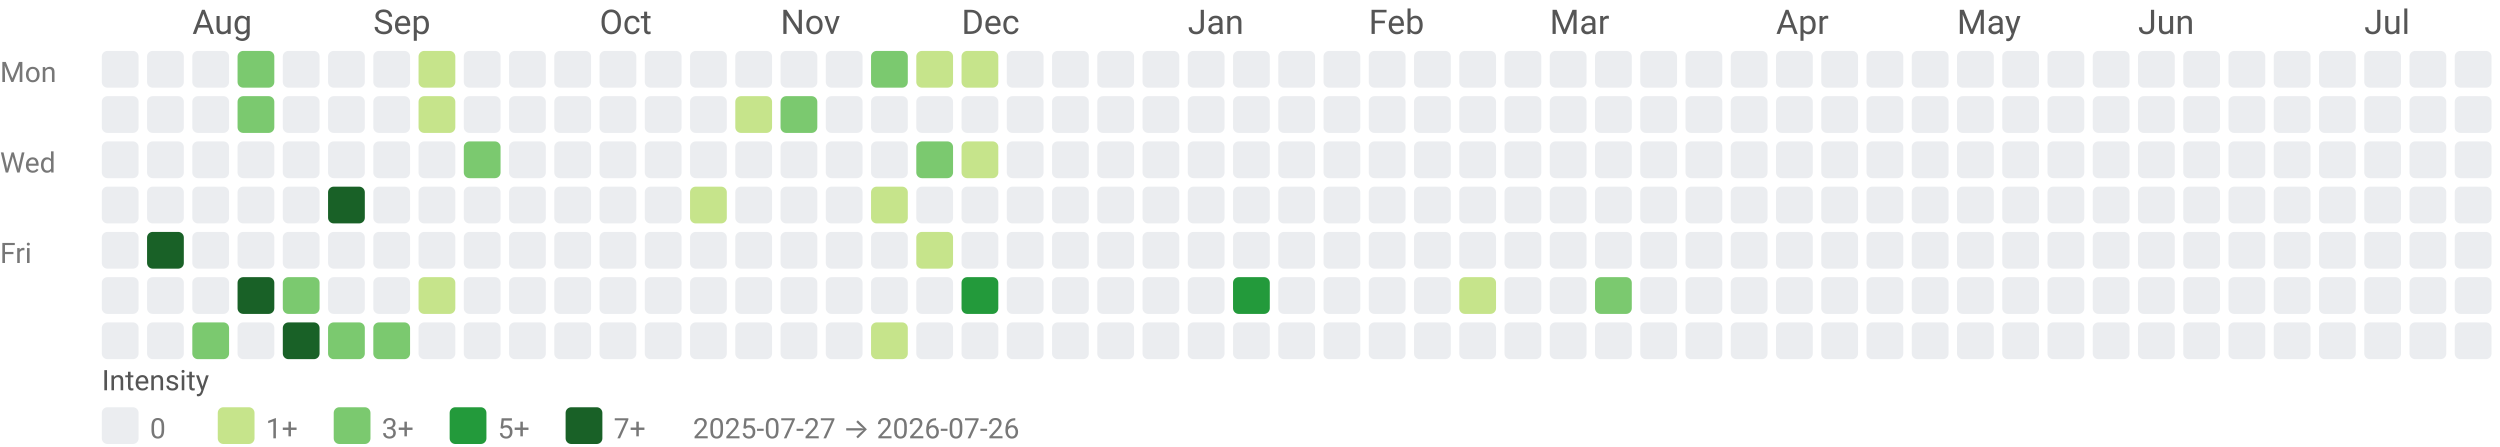
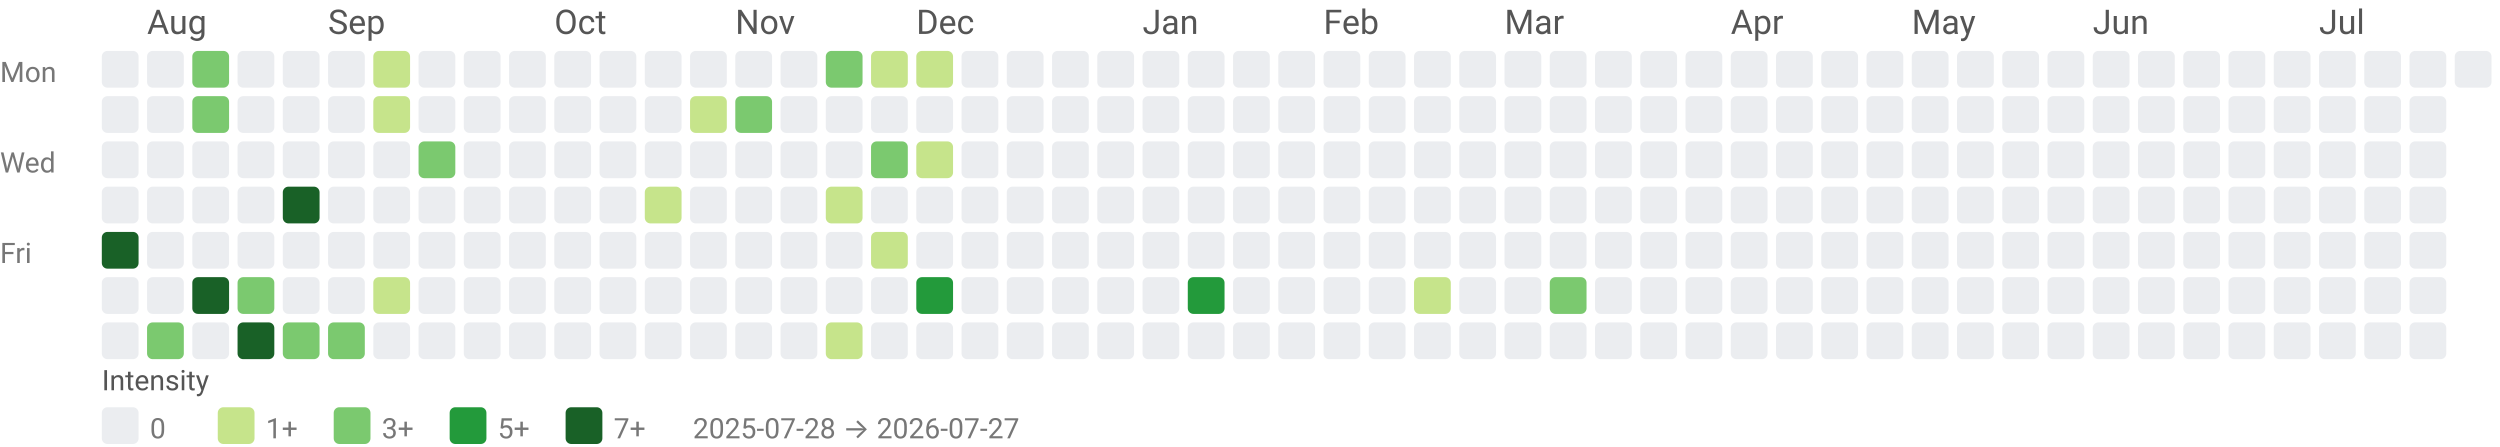
<svg xmlns="http://www.w3.org/2000/svg" width="884" height="158" viewBox="0 0 884 158" role="img" aria-labelledby="title desc">
  <style>text{font-family:system-ui,-apple-system, Segoe UI, Roboto, Ubuntu, Cantarell, Noto Sans, sans-serif;}</style>
-   <text x="68" y="12" fill="#555">Aug</text>
-   <text x="132" y="12" fill="#555">Sep</text>
-   <text x="212" y="12" fill="#555">Oct</text>
-   <text x="276" y="12" fill="#555">Nov</text>
-   <text x="340" y="12" fill="#555">Dec</text>
-   <text x="420" y="12" fill="#555">Jan</text>
-   <text x="484" y="12" fill="#555">Feb</text>
-   <text x="548" y="12" fill="#555">Mar</text>
-   <text x="628" y="12" fill="#555">Apr</text>
-   <text x="692" y="12" fill="#555">May</text>
-   <text x="756" y="12" fill="#555">Jun</text>
-   <text x="836" y="12" fill="#555">Jul</text>
+   <text x="52" y="12" fill="#555">Aug</text>
+   <text x="116" y="12" fill="#555">Sep</text>
+   <text x="196" y="12" fill="#555">Oct</text>
+   <text x="260" y="12" fill="#555">Nov</text>
+   <text x="324" y="12" fill="#555">Dec</text>
+   <text x="404" y="12" fill="#555">Jan</text>
+   <text x="468" y="12" fill="#555">Feb</text>
+   <text x="532" y="12" fill="#555">Mar</text>
+   <text x="612" y="12" fill="#555">Apr</text>
+   <text x="676" y="12" fill="#555">May</text>
+   <text x="740" y="12" fill="#555">Jun</text>
+   <text x="820" y="12" fill="#555">Jul</text>
  <text x="0" y="29" font-size="10" fill="#777">Mon</text>
  <text x="0" y="61" font-size="10" fill="#777">Wed</text>
  <text x="0" y="93" font-size="10" fill="#777">Fri</text>
  <rect x="36" y="18" width="13" height="13" rx="2" ry="2" fill="#ebedf0" />
  <rect x="36" y="34" width="13" height="13" rx="2" ry="2" fill="#ebedf0" />
  <rect x="36" y="50" width="13" height="13" rx="2" ry="2" fill="#ebedf0" />
  <rect x="36" y="66" width="13" height="13" rx="2" ry="2" fill="#ebedf0" />
-   <rect x="36" y="82" width="13" height="13" rx="2" ry="2" fill="#ebedf0" />
+   <rect x="36" y="82" width="13" height="13" rx="2" ry="2" fill="#196127" />
  <rect x="36" y="98" width="13" height="13" rx="2" ry="2" fill="#ebedf0" />
  <rect x="36" y="114" width="13" height="13" rx="2" ry="2" fill="#ebedf0" />
  <rect x="52" y="18" width="13" height="13" rx="2" ry="2" fill="#ebedf0" />
  <rect x="52" y="34" width="13" height="13" rx="2" ry="2" fill="#ebedf0" />
  <rect x="52" y="50" width="13" height="13" rx="2" ry="2" fill="#ebedf0" />
  <rect x="52" y="66" width="13" height="13" rx="2" ry="2" fill="#ebedf0" />
-   <rect x="52" y="82" width="13" height="13" rx="2" ry="2" fill="#196127" />
+   <rect x="52" y="82" width="13" height="13" rx="2" ry="2" fill="#ebedf0" />
  <rect x="52" y="98" width="13" height="13" rx="2" ry="2" fill="#ebedf0" />
-   <rect x="52" y="114" width="13" height="13" rx="2" ry="2" fill="#ebedf0" />
-   <rect x="68" y="18" width="13" height="13" rx="2" ry="2" fill="#ebedf0" />
-   <rect x="68" y="34" width="13" height="13" rx="2" ry="2" fill="#ebedf0" />
+   <rect x="52" y="114" width="13" height="13" rx="2" ry="2" fill="#7bc96f" />
+   <rect x="68" y="18" width="13" height="13" rx="2" ry="2" fill="#7bc96f" />
+   <rect x="68" y="34" width="13" height="13" rx="2" ry="2" fill="#7bc96f" />
  <rect x="68" y="50" width="13" height="13" rx="2" ry="2" fill="#ebedf0" />
  <rect x="68" y="66" width="13" height="13" rx="2" ry="2" fill="#ebedf0" />
  <rect x="68" y="82" width="13" height="13" rx="2" ry="2" fill="#ebedf0" />
-   <rect x="68" y="98" width="13" height="13" rx="2" ry="2" fill="#ebedf0" />
-   <rect x="68" y="114" width="13" height="13" rx="2" ry="2" fill="#7bc96f" />
-   <rect x="84" y="18" width="13" height="13" rx="2" ry="2" fill="#7bc96f" />
-   <rect x="84" y="34" width="13" height="13" rx="2" ry="2" fill="#7bc96f" />
+   <rect x="68" y="98" width="13" height="13" rx="2" ry="2" fill="#196127" />
+   <rect x="68" y="114" width="13" height="13" rx="2" ry="2" fill="#ebedf0" />
+   <rect x="84" y="18" width="13" height="13" rx="2" ry="2" fill="#ebedf0" />
+   <rect x="84" y="34" width="13" height="13" rx="2" ry="2" fill="#ebedf0" />
  <rect x="84" y="50" width="13" height="13" rx="2" ry="2" fill="#ebedf0" />
  <rect x="84" y="66" width="13" height="13" rx="2" ry="2" fill="#ebedf0" />
  <rect x="84" y="82" width="13" height="13" rx="2" ry="2" fill="#ebedf0" />
-   <rect x="84" y="98" width="13" height="13" rx="2" ry="2" fill="#196127" />
-   <rect x="84" y="114" width="13" height="13" rx="2" ry="2" fill="#ebedf0" />
+   <rect x="84" y="98" width="13" height="13" rx="2" ry="2" fill="#7bc96f" />
+   <rect x="84" y="114" width="13" height="13" rx="2" ry="2" fill="#196127" />
  <rect x="100" y="18" width="13" height="13" rx="2" ry="2" fill="#ebedf0" />
  <rect x="100" y="34" width="13" height="13" rx="2" ry="2" fill="#ebedf0" />
  <rect x="100" y="50" width="13" height="13" rx="2" ry="2" fill="#ebedf0" />
-   <rect x="100" y="66" width="13" height="13" rx="2" ry="2" fill="#ebedf0" />
+   <rect x="100" y="66" width="13" height="13" rx="2" ry="2" fill="#196127" />
  <rect x="100" y="82" width="13" height="13" rx="2" ry="2" fill="#ebedf0" />
-   <rect x="100" y="98" width="13" height="13" rx="2" ry="2" fill="#7bc96f" />
-   <rect x="100" y="114" width="13" height="13" rx="2" ry="2" fill="#196127" />
+   <rect x="100" y="98" width="13" height="13" rx="2" ry="2" fill="#ebedf0" />
+   <rect x="100" y="114" width="13" height="13" rx="2" ry="2" fill="#7bc96f" />
  <rect x="116" y="18" width="13" height="13" rx="2" ry="2" fill="#ebedf0" />
  <rect x="116" y="34" width="13" height="13" rx="2" ry="2" fill="#ebedf0" />
  <rect x="116" y="50" width="13" height="13" rx="2" ry="2" fill="#ebedf0" />
-   <rect x="116" y="66" width="13" height="13" rx="2" ry="2" fill="#196127" />
+   <rect x="116" y="66" width="13" height="13" rx="2" ry="2" fill="#ebedf0" />
  <rect x="116" y="82" width="13" height="13" rx="2" ry="2" fill="#ebedf0" />
  <rect x="116" y="98" width="13" height="13" rx="2" ry="2" fill="#ebedf0" />
  <rect x="116" y="114" width="13" height="13" rx="2" ry="2" fill="#7bc96f" />
-   <rect x="132" y="18" width="13" height="13" rx="2" ry="2" fill="#ebedf0" />
-   <rect x="132" y="34" width="13" height="13" rx="2" ry="2" fill="#ebedf0" />
+   <rect x="132" y="18" width="13" height="13" rx="2" ry="2" fill="#c6e48b" />
+   <rect x="132" y="34" width="13" height="13" rx="2" ry="2" fill="#c6e48b" />
  <rect x="132" y="50" width="13" height="13" rx="2" ry="2" fill="#ebedf0" />
  <rect x="132" y="66" width="13" height="13" rx="2" ry="2" fill="#ebedf0" />
  <rect x="132" y="82" width="13" height="13" rx="2" ry="2" fill="#ebedf0" />
-   <rect x="132" y="98" width="13" height="13" rx="2" ry="2" fill="#ebedf0" />
-   <rect x="132" y="114" width="13" height="13" rx="2" ry="2" fill="#7bc96f" />
-   <rect x="148" y="18" width="13" height="13" rx="2" ry="2" fill="#c6e48b" />
-   <rect x="148" y="34" width="13" height="13" rx="2" ry="2" fill="#c6e48b" />
-   <rect x="148" y="50" width="13" height="13" rx="2" ry="2" fill="#ebedf0" />
+   <rect x="132" y="98" width="13" height="13" rx="2" ry="2" fill="#c6e48b" />
+   <rect x="132" y="114" width="13" height="13" rx="2" ry="2" fill="#ebedf0" />
+   <rect x="148" y="18" width="13" height="13" rx="2" ry="2" fill="#ebedf0" />
+   <rect x="148" y="34" width="13" height="13" rx="2" ry="2" fill="#ebedf0" />
+   <rect x="148" y="50" width="13" height="13" rx="2" ry="2" fill="#7bc96f" />
  <rect x="148" y="66" width="13" height="13" rx="2" ry="2" fill="#ebedf0" />
  <rect x="148" y="82" width="13" height="13" rx="2" ry="2" fill="#ebedf0" />
-   <rect x="148" y="98" width="13" height="13" rx="2" ry="2" fill="#c6e48b" />
+   <rect x="148" y="98" width="13" height="13" rx="2" ry="2" fill="#ebedf0" />
  <rect x="148" y="114" width="13" height="13" rx="2" ry="2" fill="#ebedf0" />
  <rect x="164" y="18" width="13" height="13" rx="2" ry="2" fill="#ebedf0" />
  <rect x="164" y="34" width="13" height="13" rx="2" ry="2" fill="#ebedf0" />
-   <rect x="164" y="50" width="13" height="13" rx="2" ry="2" fill="#7bc96f" />
+   <rect x="164" y="50" width="13" height="13" rx="2" ry="2" fill="#ebedf0" />
  <rect x="164" y="66" width="13" height="13" rx="2" ry="2" fill="#ebedf0" />
  <rect x="164" y="82" width="13" height="13" rx="2" ry="2" fill="#ebedf0" />
  <rect x="164" y="98" width="13" height="13" rx="2" ry="2" fill="#ebedf0" />
  <rect x="164" y="114" width="13" height="13" rx="2" ry="2" fill="#ebedf0" />
  <rect x="180" y="18" width="13" height="13" rx="2" ry="2" fill="#ebedf0" />
  <rect x="180" y="34" width="13" height="13" rx="2" ry="2" fill="#ebedf0" />
  <rect x="180" y="50" width="13" height="13" rx="2" ry="2" fill="#ebedf0" />
  <rect x="180" y="66" width="13" height="13" rx="2" ry="2" fill="#ebedf0" />
  <rect x="180" y="82" width="13" height="13" rx="2" ry="2" fill="#ebedf0" />
  <rect x="180" y="98" width="13" height="13" rx="2" ry="2" fill="#ebedf0" />
  <rect x="180" y="114" width="13" height="13" rx="2" ry="2" fill="#ebedf0" />
  <rect x="196" y="18" width="13" height="13" rx="2" ry="2" fill="#ebedf0" />
  <rect x="196" y="34" width="13" height="13" rx="2" ry="2" fill="#ebedf0" />
  <rect x="196" y="50" width="13" height="13" rx="2" ry="2" fill="#ebedf0" />
  <rect x="196" y="66" width="13" height="13" rx="2" ry="2" fill="#ebedf0" />
  <rect x="196" y="82" width="13" height="13" rx="2" ry="2" fill="#ebedf0" />
  <rect x="196" y="98" width="13" height="13" rx="2" ry="2" fill="#ebedf0" />
  <rect x="196" y="114" width="13" height="13" rx="2" ry="2" fill="#ebedf0" />
  <rect x="212" y="18" width="13" height="13" rx="2" ry="2" fill="#ebedf0" />
  <rect x="212" y="34" width="13" height="13" rx="2" ry="2" fill="#ebedf0" />
  <rect x="212" y="50" width="13" height="13" rx="2" ry="2" fill="#ebedf0" />
  <rect x="212" y="66" width="13" height="13" rx="2" ry="2" fill="#ebedf0" />
  <rect x="212" y="82" width="13" height="13" rx="2" ry="2" fill="#ebedf0" />
  <rect x="212" y="98" width="13" height="13" rx="2" ry="2" fill="#ebedf0" />
  <rect x="212" y="114" width="13" height="13" rx="2" ry="2" fill="#ebedf0" />
  <rect x="228" y="18" width="13" height="13" rx="2" ry="2" fill="#ebedf0" />
  <rect x="228" y="34" width="13" height="13" rx="2" ry="2" fill="#ebedf0" />
  <rect x="228" y="50" width="13" height="13" rx="2" ry="2" fill="#ebedf0" />
-   <rect x="228" y="66" width="13" height="13" rx="2" ry="2" fill="#ebedf0" />
+   <rect x="228" y="66" width="13" height="13" rx="2" ry="2" fill="#c6e48b" />
  <rect x="228" y="82" width="13" height="13" rx="2" ry="2" fill="#ebedf0" />
  <rect x="228" y="98" width="13" height="13" rx="2" ry="2" fill="#ebedf0" />
  <rect x="228" y="114" width="13" height="13" rx="2" ry="2" fill="#ebedf0" />
  <rect x="244" y="18" width="13" height="13" rx="2" ry="2" fill="#ebedf0" />
-   <rect x="244" y="34" width="13" height="13" rx="2" ry="2" fill="#ebedf0" />
+   <rect x="244" y="34" width="13" height="13" rx="2" ry="2" fill="#c6e48b" />
  <rect x="244" y="50" width="13" height="13" rx="2" ry="2" fill="#ebedf0" />
-   <rect x="244" y="66" width="13" height="13" rx="2" ry="2" fill="#c6e48b" />
+   <rect x="244" y="66" width="13" height="13" rx="2" ry="2" fill="#ebedf0" />
  <rect x="244" y="82" width="13" height="13" rx="2" ry="2" fill="#ebedf0" />
  <rect x="244" y="98" width="13" height="13" rx="2" ry="2" fill="#ebedf0" />
  <rect x="244" y="114" width="13" height="13" rx="2" ry="2" fill="#ebedf0" />
  <rect x="260" y="18" width="13" height="13" rx="2" ry="2" fill="#ebedf0" />
-   <rect x="260" y="34" width="13" height="13" rx="2" ry="2" fill="#c6e48b" />
+   <rect x="260" y="34" width="13" height="13" rx="2" ry="2" fill="#7bc96f" />
  <rect x="260" y="50" width="13" height="13" rx="2" ry="2" fill="#ebedf0" />
  <rect x="260" y="66" width="13" height="13" rx="2" ry="2" fill="#ebedf0" />
  <rect x="260" y="82" width="13" height="13" rx="2" ry="2" fill="#ebedf0" />
  <rect x="260" y="98" width="13" height="13" rx="2" ry="2" fill="#ebedf0" />
  <rect x="260" y="114" width="13" height="13" rx="2" ry="2" fill="#ebedf0" />
  <rect x="276" y="18" width="13" height="13" rx="2" ry="2" fill="#ebedf0" />
-   <rect x="276" y="34" width="13" height="13" rx="2" ry="2" fill="#7bc96f" />
+   <rect x="276" y="34" width="13" height="13" rx="2" ry="2" fill="#ebedf0" />
  <rect x="276" y="50" width="13" height="13" rx="2" ry="2" fill="#ebedf0" />
  <rect x="276" y="66" width="13" height="13" rx="2" ry="2" fill="#ebedf0" />
  <rect x="276" y="82" width="13" height="13" rx="2" ry="2" fill="#ebedf0" />
  <rect x="276" y="98" width="13" height="13" rx="2" ry="2" fill="#ebedf0" />
  <rect x="276" y="114" width="13" height="13" rx="2" ry="2" fill="#ebedf0" />
-   <rect x="292" y="18" width="13" height="13" rx="2" ry="2" fill="#ebedf0" />
+   <rect x="292" y="18" width="13" height="13" rx="2" ry="2" fill="#7bc96f" />
  <rect x="292" y="34" width="13" height="13" rx="2" ry="2" fill="#ebedf0" />
  <rect x="292" y="50" width="13" height="13" rx="2" ry="2" fill="#ebedf0" />
-   <rect x="292" y="66" width="13" height="13" rx="2" ry="2" fill="#ebedf0" />
+   <rect x="292" y="66" width="13" height="13" rx="2" ry="2" fill="#c6e48b" />
  <rect x="292" y="82" width="13" height="13" rx="2" ry="2" fill="#ebedf0" />
  <rect x="292" y="98" width="13" height="13" rx="2" ry="2" fill="#ebedf0" />
-   <rect x="292" y="114" width="13" height="13" rx="2" ry="2" fill="#ebedf0" />
-   <rect x="308" y="18" width="13" height="13" rx="2" ry="2" fill="#7bc96f" />
+   <rect x="292" y="114" width="13" height="13" rx="2" ry="2" fill="#c6e48b" />
+   <rect x="308" y="18" width="13" height="13" rx="2" ry="2" fill="#c6e48b" />
  <rect x="308" y="34" width="13" height="13" rx="2" ry="2" fill="#ebedf0" />
-   <rect x="308" y="50" width="13" height="13" rx="2" ry="2" fill="#ebedf0" />
-   <rect x="308" y="66" width="13" height="13" rx="2" ry="2" fill="#c6e48b" />
-   <rect x="308" y="82" width="13" height="13" rx="2" ry="2" fill="#ebedf0" />
+   <rect x="308" y="50" width="13" height="13" rx="2" ry="2" fill="#7bc96f" />
+   <rect x="308" y="66" width="13" height="13" rx="2" ry="2" fill="#ebedf0" />
+   <rect x="308" y="82" width="13" height="13" rx="2" ry="2" fill="#c6e48b" />
  <rect x="308" y="98" width="13" height="13" rx="2" ry="2" fill="#ebedf0" />
-   <rect x="308" y="114" width="13" height="13" rx="2" ry="2" fill="#c6e48b" />
+   <rect x="308" y="114" width="13" height="13" rx="2" ry="2" fill="#ebedf0" />
  <rect x="324" y="18" width="13" height="13" rx="2" ry="2" fill="#c6e48b" />
  <rect x="324" y="34" width="13" height="13" rx="2" ry="2" fill="#ebedf0" />
-   <rect x="324" y="50" width="13" height="13" rx="2" ry="2" fill="#7bc96f" />
+   <rect x="324" y="50" width="13" height="13" rx="2" ry="2" fill="#c6e48b" />
  <rect x="324" y="66" width="13" height="13" rx="2" ry="2" fill="#ebedf0" />
-   <rect x="324" y="82" width="13" height="13" rx="2" ry="2" fill="#c6e48b" />
-   <rect x="324" y="98" width="13" height="13" rx="2" ry="2" fill="#ebedf0" />
+   <rect x="324" y="82" width="13" height="13" rx="2" ry="2" fill="#ebedf0" />
+   <rect x="324" y="98" width="13" height="13" rx="2" ry="2" fill="#239a3b" />
  <rect x="324" y="114" width="13" height="13" rx="2" ry="2" fill="#ebedf0" />
-   <rect x="340" y="18" width="13" height="13" rx="2" ry="2" fill="#c6e48b" />
+   <rect x="340" y="18" width="13" height="13" rx="2" ry="2" fill="#ebedf0" />
  <rect x="340" y="34" width="13" height="13" rx="2" ry="2" fill="#ebedf0" />
-   <rect x="340" y="50" width="13" height="13" rx="2" ry="2" fill="#c6e48b" />
+   <rect x="340" y="50" width="13" height="13" rx="2" ry="2" fill="#ebedf0" />
  <rect x="340" y="66" width="13" height="13" rx="2" ry="2" fill="#ebedf0" />
  <rect x="340" y="82" width="13" height="13" rx="2" ry="2" fill="#ebedf0" />
-   <rect x="340" y="98" width="13" height="13" rx="2" ry="2" fill="#239a3b" />
+   <rect x="340" y="98" width="13" height="13" rx="2" ry="2" fill="#ebedf0" />
  <rect x="340" y="114" width="13" height="13" rx="2" ry="2" fill="#ebedf0" />
  <rect x="356" y="18" width="13" height="13" rx="2" ry="2" fill="#ebedf0" />
  <rect x="356" y="34" width="13" height="13" rx="2" ry="2" fill="#ebedf0" />
  <rect x="356" y="50" width="13" height="13" rx="2" ry="2" fill="#ebedf0" />
  <rect x="356" y="66" width="13" height="13" rx="2" ry="2" fill="#ebedf0" />
  <rect x="356" y="82" width="13" height="13" rx="2" ry="2" fill="#ebedf0" />
  <rect x="356" y="98" width="13" height="13" rx="2" ry="2" fill="#ebedf0" />
  <rect x="356" y="114" width="13" height="13" rx="2" ry="2" fill="#ebedf0" />
  <rect x="372" y="18" width="13" height="13" rx="2" ry="2" fill="#ebedf0" />
  <rect x="372" y="34" width="13" height="13" rx="2" ry="2" fill="#ebedf0" />
  <rect x="372" y="50" width="13" height="13" rx="2" ry="2" fill="#ebedf0" />
  <rect x="372" y="66" width="13" height="13" rx="2" ry="2" fill="#ebedf0" />
  <rect x="372" y="82" width="13" height="13" rx="2" ry="2" fill="#ebedf0" />
  <rect x="372" y="98" width="13" height="13" rx="2" ry="2" fill="#ebedf0" />
  <rect x="372" y="114" width="13" height="13" rx="2" ry="2" fill="#ebedf0" />
  <rect x="388" y="18" width="13" height="13" rx="2" ry="2" fill="#ebedf0" />
  <rect x="388" y="34" width="13" height="13" rx="2" ry="2" fill="#ebedf0" />
  <rect x="388" y="50" width="13" height="13" rx="2" ry="2" fill="#ebedf0" />
  <rect x="388" y="66" width="13" height="13" rx="2" ry="2" fill="#ebedf0" />
  <rect x="388" y="82" width="13" height="13" rx="2" ry="2" fill="#ebedf0" />
  <rect x="388" y="98" width="13" height="13" rx="2" ry="2" fill="#ebedf0" />
  <rect x="388" y="114" width="13" height="13" rx="2" ry="2" fill="#ebedf0" />
  <rect x="404" y="18" width="13" height="13" rx="2" ry="2" fill="#ebedf0" />
  <rect x="404" y="34" width="13" height="13" rx="2" ry="2" fill="#ebedf0" />
  <rect x="404" y="50" width="13" height="13" rx="2" ry="2" fill="#ebedf0" />
  <rect x="404" y="66" width="13" height="13" rx="2" ry="2" fill="#ebedf0" />
  <rect x="404" y="82" width="13" height="13" rx="2" ry="2" fill="#ebedf0" />
  <rect x="404" y="98" width="13" height="13" rx="2" ry="2" fill="#ebedf0" />
  <rect x="404" y="114" width="13" height="13" rx="2" ry="2" fill="#ebedf0" />
  <rect x="420" y="18" width="13" height="13" rx="2" ry="2" fill="#ebedf0" />
  <rect x="420" y="34" width="13" height="13" rx="2" ry="2" fill="#ebedf0" />
  <rect x="420" y="50" width="13" height="13" rx="2" ry="2" fill="#ebedf0" />
  <rect x="420" y="66" width="13" height="13" rx="2" ry="2" fill="#ebedf0" />
  <rect x="420" y="82" width="13" height="13" rx="2" ry="2" fill="#ebedf0" />
-   <rect x="420" y="98" width="13" height="13" rx="2" ry="2" fill="#ebedf0" />
+   <rect x="420" y="98" width="13" height="13" rx="2" ry="2" fill="#239a3b" />
  <rect x="420" y="114" width="13" height="13" rx="2" ry="2" fill="#ebedf0" />
  <rect x="436" y="18" width="13" height="13" rx="2" ry="2" fill="#ebedf0" />
  <rect x="436" y="34" width="13" height="13" rx="2" ry="2" fill="#ebedf0" />
  <rect x="436" y="50" width="13" height="13" rx="2" ry="2" fill="#ebedf0" />
  <rect x="436" y="66" width="13" height="13" rx="2" ry="2" fill="#ebedf0" />
  <rect x="436" y="82" width="13" height="13" rx="2" ry="2" fill="#ebedf0" />
-   <rect x="436" y="98" width="13" height="13" rx="2" ry="2" fill="#239a3b" />
+   <rect x="436" y="98" width="13" height="13" rx="2" ry="2" fill="#ebedf0" />
  <rect x="436" y="114" width="13" height="13" rx="2" ry="2" fill="#ebedf0" />
  <rect x="452" y="18" width="13" height="13" rx="2" ry="2" fill="#ebedf0" />
  <rect x="452" y="34" width="13" height="13" rx="2" ry="2" fill="#ebedf0" />
  <rect x="452" y="50" width="13" height="13" rx="2" ry="2" fill="#ebedf0" />
  <rect x="452" y="66" width="13" height="13" rx="2" ry="2" fill="#ebedf0" />
  <rect x="452" y="82" width="13" height="13" rx="2" ry="2" fill="#ebedf0" />
  <rect x="452" y="98" width="13" height="13" rx="2" ry="2" fill="#ebedf0" />
  <rect x="452" y="114" width="13" height="13" rx="2" ry="2" fill="#ebedf0" />
  <rect x="468" y="18" width="13" height="13" rx="2" ry="2" fill="#ebedf0" />
  <rect x="468" y="34" width="13" height="13" rx="2" ry="2" fill="#ebedf0" />
  <rect x="468" y="50" width="13" height="13" rx="2" ry="2" fill="#ebedf0" />
  <rect x="468" y="66" width="13" height="13" rx="2" ry="2" fill="#ebedf0" />
  <rect x="468" y="82" width="13" height="13" rx="2" ry="2" fill="#ebedf0" />
  <rect x="468" y="98" width="13" height="13" rx="2" ry="2" fill="#ebedf0" />
  <rect x="468" y="114" width="13" height="13" rx="2" ry="2" fill="#ebedf0" />
  <rect x="484" y="18" width="13" height="13" rx="2" ry="2" fill="#ebedf0" />
  <rect x="484" y="34" width="13" height="13" rx="2" ry="2" fill="#ebedf0" />
  <rect x="484" y="50" width="13" height="13" rx="2" ry="2" fill="#ebedf0" />
  <rect x="484" y="66" width="13" height="13" rx="2" ry="2" fill="#ebedf0" />
  <rect x="484" y="82" width="13" height="13" rx="2" ry="2" fill="#ebedf0" />
  <rect x="484" y="98" width="13" height="13" rx="2" ry="2" fill="#ebedf0" />
  <rect x="484" y="114" width="13" height="13" rx="2" ry="2" fill="#ebedf0" />
  <rect x="500" y="18" width="13" height="13" rx="2" ry="2" fill="#ebedf0" />
  <rect x="500" y="34" width="13" height="13" rx="2" ry="2" fill="#ebedf0" />
  <rect x="500" y="50" width="13" height="13" rx="2" ry="2" fill="#ebedf0" />
  <rect x="500" y="66" width="13" height="13" rx="2" ry="2" fill="#ebedf0" />
  <rect x="500" y="82" width="13" height="13" rx="2" ry="2" fill="#ebedf0" />
-   <rect x="500" y="98" width="13" height="13" rx="2" ry="2" fill="#ebedf0" />
+   <rect x="500" y="98" width="13" height="13" rx="2" ry="2" fill="#c6e48b" />
  <rect x="500" y="114" width="13" height="13" rx="2" ry="2" fill="#ebedf0" />
  <rect x="516" y="18" width="13" height="13" rx="2" ry="2" fill="#ebedf0" />
  <rect x="516" y="34" width="13" height="13" rx="2" ry="2" fill="#ebedf0" />
  <rect x="516" y="50" width="13" height="13" rx="2" ry="2" fill="#ebedf0" />
  <rect x="516" y="66" width="13" height="13" rx="2" ry="2" fill="#ebedf0" />
  <rect x="516" y="82" width="13" height="13" rx="2" ry="2" fill="#ebedf0" />
-   <rect x="516" y="98" width="13" height="13" rx="2" ry="2" fill="#c6e48b" />
+   <rect x="516" y="98" width="13" height="13" rx="2" ry="2" fill="#ebedf0" />
  <rect x="516" y="114" width="13" height="13" rx="2" ry="2" fill="#ebedf0" />
  <rect x="532" y="18" width="13" height="13" rx="2" ry="2" fill="#ebedf0" />
  <rect x="532" y="34" width="13" height="13" rx="2" ry="2" fill="#ebedf0" />
  <rect x="532" y="50" width="13" height="13" rx="2" ry="2" fill="#ebedf0" />
  <rect x="532" y="66" width="13" height="13" rx="2" ry="2" fill="#ebedf0" />
  <rect x="532" y="82" width="13" height="13" rx="2" ry="2" fill="#ebedf0" />
  <rect x="532" y="98" width="13" height="13" rx="2" ry="2" fill="#ebedf0" />
  <rect x="532" y="114" width="13" height="13" rx="2" ry="2" fill="#ebedf0" />
  <rect x="548" y="18" width="13" height="13" rx="2" ry="2" fill="#ebedf0" />
  <rect x="548" y="34" width="13" height="13" rx="2" ry="2" fill="#ebedf0" />
  <rect x="548" y="50" width="13" height="13" rx="2" ry="2" fill="#ebedf0" />
  <rect x="548" y="66" width="13" height="13" rx="2" ry="2" fill="#ebedf0" />
  <rect x="548" y="82" width="13" height="13" rx="2" ry="2" fill="#ebedf0" />
-   <rect x="548" y="98" width="13" height="13" rx="2" ry="2" fill="#ebedf0" />
+   <rect x="548" y="98" width="13" height="13" rx="2" ry="2" fill="#7bc96f" />
  <rect x="548" y="114" width="13" height="13" rx="2" ry="2" fill="#ebedf0" />
  <rect x="564" y="18" width="13" height="13" rx="2" ry="2" fill="#ebedf0" />
  <rect x="564" y="34" width="13" height="13" rx="2" ry="2" fill="#ebedf0" />
  <rect x="564" y="50" width="13" height="13" rx="2" ry="2" fill="#ebedf0" />
  <rect x="564" y="66" width="13" height="13" rx="2" ry="2" fill="#ebedf0" />
  <rect x="564" y="82" width="13" height="13" rx="2" ry="2" fill="#ebedf0" />
-   <rect x="564" y="98" width="13" height="13" rx="2" ry="2" fill="#7bc96f" />
+   <rect x="564" y="98" width="13" height="13" rx="2" ry="2" fill="#ebedf0" />
  <rect x="564" y="114" width="13" height="13" rx="2" ry="2" fill="#ebedf0" />
  <rect x="580" y="18" width="13" height="13" rx="2" ry="2" fill="#ebedf0" />
  <rect x="580" y="34" width="13" height="13" rx="2" ry="2" fill="#ebedf0" />
  <rect x="580" y="50" width="13" height="13" rx="2" ry="2" fill="#ebedf0" />
  <rect x="580" y="66" width="13" height="13" rx="2" ry="2" fill="#ebedf0" />
  <rect x="580" y="82" width="13" height="13" rx="2" ry="2" fill="#ebedf0" />
  <rect x="580" y="98" width="13" height="13" rx="2" ry="2" fill="#ebedf0" />
  <rect x="580" y="114" width="13" height="13" rx="2" ry="2" fill="#ebedf0" />
  <rect x="596" y="18" width="13" height="13" rx="2" ry="2" fill="#ebedf0" />
  <rect x="596" y="34" width="13" height="13" rx="2" ry="2" fill="#ebedf0" />
  <rect x="596" y="50" width="13" height="13" rx="2" ry="2" fill="#ebedf0" />
  <rect x="596" y="66" width="13" height="13" rx="2" ry="2" fill="#ebedf0" />
  <rect x="596" y="82" width="13" height="13" rx="2" ry="2" fill="#ebedf0" />
  <rect x="596" y="98" width="13" height="13" rx="2" ry="2" fill="#ebedf0" />
  <rect x="596" y="114" width="13" height="13" rx="2" ry="2" fill="#ebedf0" />
  <rect x="612" y="18" width="13" height="13" rx="2" ry="2" fill="#ebedf0" />
  <rect x="612" y="34" width="13" height="13" rx="2" ry="2" fill="#ebedf0" />
  <rect x="612" y="50" width="13" height="13" rx="2" ry="2" fill="#ebedf0" />
  <rect x="612" y="66" width="13" height="13" rx="2" ry="2" fill="#ebedf0" />
  <rect x="612" y="82" width="13" height="13" rx="2" ry="2" fill="#ebedf0" />
  <rect x="612" y="98" width="13" height="13" rx="2" ry="2" fill="#ebedf0" />
  <rect x="612" y="114" width="13" height="13" rx="2" ry="2" fill="#ebedf0" />
  <rect x="628" y="18" width="13" height="13" rx="2" ry="2" fill="#ebedf0" />
  <rect x="628" y="34" width="13" height="13" rx="2" ry="2" fill="#ebedf0" />
  <rect x="628" y="50" width="13" height="13" rx="2" ry="2" fill="#ebedf0" />
  <rect x="628" y="66" width="13" height="13" rx="2" ry="2" fill="#ebedf0" />
  <rect x="628" y="82" width="13" height="13" rx="2" ry="2" fill="#ebedf0" />
  <rect x="628" y="98" width="13" height="13" rx="2" ry="2" fill="#ebedf0" />
  <rect x="628" y="114" width="13" height="13" rx="2" ry="2" fill="#ebedf0" />
  <rect x="644" y="18" width="13" height="13" rx="2" ry="2" fill="#ebedf0" />
  <rect x="644" y="34" width="13" height="13" rx="2" ry="2" fill="#ebedf0" />
  <rect x="644" y="50" width="13" height="13" rx="2" ry="2" fill="#ebedf0" />
  <rect x="644" y="66" width="13" height="13" rx="2" ry="2" fill="#ebedf0" />
  <rect x="644" y="82" width="13" height="13" rx="2" ry="2" fill="#ebedf0" />
  <rect x="644" y="98" width="13" height="13" rx="2" ry="2" fill="#ebedf0" />
  <rect x="644" y="114" width="13" height="13" rx="2" ry="2" fill="#ebedf0" />
  <rect x="660" y="18" width="13" height="13" rx="2" ry="2" fill="#ebedf0" />
  <rect x="660" y="34" width="13" height="13" rx="2" ry="2" fill="#ebedf0" />
  <rect x="660" y="50" width="13" height="13" rx="2" ry="2" fill="#ebedf0" />
  <rect x="660" y="66" width="13" height="13" rx="2" ry="2" fill="#ebedf0" />
  <rect x="660" y="82" width="13" height="13" rx="2" ry="2" fill="#ebedf0" />
  <rect x="660" y="98" width="13" height="13" rx="2" ry="2" fill="#ebedf0" />
  <rect x="660" y="114" width="13" height="13" rx="2" ry="2" fill="#ebedf0" />
  <rect x="676" y="18" width="13" height="13" rx="2" ry="2" fill="#ebedf0" />
  <rect x="676" y="34" width="13" height="13" rx="2" ry="2" fill="#ebedf0" />
  <rect x="676" y="50" width="13" height="13" rx="2" ry="2" fill="#ebedf0" />
  <rect x="676" y="66" width="13" height="13" rx="2" ry="2" fill="#ebedf0" />
  <rect x="676" y="82" width="13" height="13" rx="2" ry="2" fill="#ebedf0" />
  <rect x="676" y="98" width="13" height="13" rx="2" ry="2" fill="#ebedf0" />
  <rect x="676" y="114" width="13" height="13" rx="2" ry="2" fill="#ebedf0" />
  <rect x="692" y="18" width="13" height="13" rx="2" ry="2" fill="#ebedf0" />
  <rect x="692" y="34" width="13" height="13" rx="2" ry="2" fill="#ebedf0" />
  <rect x="692" y="50" width="13" height="13" rx="2" ry="2" fill="#ebedf0" />
  <rect x="692" y="66" width="13" height="13" rx="2" ry="2" fill="#ebedf0" />
  <rect x="692" y="82" width="13" height="13" rx="2" ry="2" fill="#ebedf0" />
  <rect x="692" y="98" width="13" height="13" rx="2" ry="2" fill="#ebedf0" />
  <rect x="692" y="114" width="13" height="13" rx="2" ry="2" fill="#ebedf0" />
  <rect x="708" y="18" width="13" height="13" rx="2" ry="2" fill="#ebedf0" />
  <rect x="708" y="34" width="13" height="13" rx="2" ry="2" fill="#ebedf0" />
  <rect x="708" y="50" width="13" height="13" rx="2" ry="2" fill="#ebedf0" />
  <rect x="708" y="66" width="13" height="13" rx="2" ry="2" fill="#ebedf0" />
  <rect x="708" y="82" width="13" height="13" rx="2" ry="2" fill="#ebedf0" />
  <rect x="708" y="98" width="13" height="13" rx="2" ry="2" fill="#ebedf0" />
  <rect x="708" y="114" width="13" height="13" rx="2" ry="2" fill="#ebedf0" />
  <rect x="724" y="18" width="13" height="13" rx="2" ry="2" fill="#ebedf0" />
  <rect x="724" y="34" width="13" height="13" rx="2" ry="2" fill="#ebedf0" />
  <rect x="724" y="50" width="13" height="13" rx="2" ry="2" fill="#ebedf0" />
  <rect x="724" y="66" width="13" height="13" rx="2" ry="2" fill="#ebedf0" />
  <rect x="724" y="82" width="13" height="13" rx="2" ry="2" fill="#ebedf0" />
  <rect x="724" y="98" width="13" height="13" rx="2" ry="2" fill="#ebedf0" />
  <rect x="724" y="114" width="13" height="13" rx="2" ry="2" fill="#ebedf0" />
  <rect x="740" y="18" width="13" height="13" rx="2" ry="2" fill="#ebedf0" />
  <rect x="740" y="34" width="13" height="13" rx="2" ry="2" fill="#ebedf0" />
  <rect x="740" y="50" width="13" height="13" rx="2" ry="2" fill="#ebedf0" />
  <rect x="740" y="66" width="13" height="13" rx="2" ry="2" fill="#ebedf0" />
  <rect x="740" y="82" width="13" height="13" rx="2" ry="2" fill="#ebedf0" />
  <rect x="740" y="98" width="13" height="13" rx="2" ry="2" fill="#ebedf0" />
  <rect x="740" y="114" width="13" height="13" rx="2" ry="2" fill="#ebedf0" />
  <rect x="756" y="18" width="13" height="13" rx="2" ry="2" fill="#ebedf0" />
  <rect x="756" y="34" width="13" height="13" rx="2" ry="2" fill="#ebedf0" />
  <rect x="756" y="50" width="13" height="13" rx="2" ry="2" fill="#ebedf0" />
  <rect x="756" y="66" width="13" height="13" rx="2" ry="2" fill="#ebedf0" />
  <rect x="756" y="82" width="13" height="13" rx="2" ry="2" fill="#ebedf0" />
  <rect x="756" y="98" width="13" height="13" rx="2" ry="2" fill="#ebedf0" />
  <rect x="756" y="114" width="13" height="13" rx="2" ry="2" fill="#ebedf0" />
  <rect x="772" y="18" width="13" height="13" rx="2" ry="2" fill="#ebedf0" />
  <rect x="772" y="34" width="13" height="13" rx="2" ry="2" fill="#ebedf0" />
  <rect x="772" y="50" width="13" height="13" rx="2" ry="2" fill="#ebedf0" />
  <rect x="772" y="66" width="13" height="13" rx="2" ry="2" fill="#ebedf0" />
  <rect x="772" y="82" width="13" height="13" rx="2" ry="2" fill="#ebedf0" />
  <rect x="772" y="98" width="13" height="13" rx="2" ry="2" fill="#ebedf0" />
  <rect x="772" y="114" width="13" height="13" rx="2" ry="2" fill="#ebedf0" />
  <rect x="788" y="18" width="13" height="13" rx="2" ry="2" fill="#ebedf0" />
  <rect x="788" y="34" width="13" height="13" rx="2" ry="2" fill="#ebedf0" />
  <rect x="788" y="50" width="13" height="13" rx="2" ry="2" fill="#ebedf0" />
  <rect x="788" y="66" width="13" height="13" rx="2" ry="2" fill="#ebedf0" />
  <rect x="788" y="82" width="13" height="13" rx="2" ry="2" fill="#ebedf0" />
  <rect x="788" y="98" width="13" height="13" rx="2" ry="2" fill="#ebedf0" />
  <rect x="788" y="114" width="13" height="13" rx="2" ry="2" fill="#ebedf0" />
  <rect x="804" y="18" width="13" height="13" rx="2" ry="2" fill="#ebedf0" />
  <rect x="804" y="34" width="13" height="13" rx="2" ry="2" fill="#ebedf0" />
  <rect x="804" y="50" width="13" height="13" rx="2" ry="2" fill="#ebedf0" />
  <rect x="804" y="66" width="13" height="13" rx="2" ry="2" fill="#ebedf0" />
  <rect x="804" y="82" width="13" height="13" rx="2" ry="2" fill="#ebedf0" />
  <rect x="804" y="98" width="13" height="13" rx="2" ry="2" fill="#ebedf0" />
  <rect x="804" y="114" width="13" height="13" rx="2" ry="2" fill="#ebedf0" />
  <rect x="820" y="18" width="13" height="13" rx="2" ry="2" fill="#ebedf0" />
  <rect x="820" y="34" width="13" height="13" rx="2" ry="2" fill="#ebedf0" />
  <rect x="820" y="50" width="13" height="13" rx="2" ry="2" fill="#ebedf0" />
  <rect x="820" y="66" width="13" height="13" rx="2" ry="2" fill="#ebedf0" />
  <rect x="820" y="82" width="13" height="13" rx="2" ry="2" fill="#ebedf0" />
  <rect x="820" y="98" width="13" height="13" rx="2" ry="2" fill="#ebedf0" />
  <rect x="820" y="114" width="13" height="13" rx="2" ry="2" fill="#ebedf0" />
  <rect x="836" y="18" width="13" height="13" rx="2" ry="2" fill="#ebedf0" />
  <rect x="836" y="34" width="13" height="13" rx="2" ry="2" fill="#ebedf0" />
  <rect x="836" y="50" width="13" height="13" rx="2" ry="2" fill="#ebedf0" />
  <rect x="836" y="66" width="13" height="13" rx="2" ry="2" fill="#ebedf0" />
  <rect x="836" y="82" width="13" height="13" rx="2" ry="2" fill="#ebedf0" />
  <rect x="836" y="98" width="13" height="13" rx="2" ry="2" fill="#ebedf0" />
  <rect x="836" y="114" width="13" height="13" rx="2" ry="2" fill="#ebedf0" />
  <rect x="852" y="18" width="13" height="13" rx="2" ry="2" fill="#ebedf0" />
  <rect x="852" y="34" width="13" height="13" rx="2" ry="2" fill="#ebedf0" />
  <rect x="852" y="50" width="13" height="13" rx="2" ry="2" fill="#ebedf0" />
  <rect x="852" y="66" width="13" height="13" rx="2" ry="2" fill="#ebedf0" />
  <rect x="852" y="82" width="13" height="13" rx="2" ry="2" fill="#ebedf0" />
  <rect x="852" y="98" width="13" height="13" rx="2" ry="2" fill="#ebedf0" />
  <rect x="852" y="114" width="13" height="13" rx="2" ry="2" fill="#ebedf0" />
  <rect x="868" y="18" width="13" height="13" rx="2" ry="2" fill="#ebedf0" />
-   <rect x="868" y="34" width="13" height="13" rx="2" ry="2" fill="#ebedf0" />
-   <rect x="868" y="50" width="13" height="13" rx="2" ry="2" fill="#ebedf0" />
-   <rect x="868" y="66" width="13" height="13" rx="2" ry="2" fill="#ebedf0" />
-   <rect x="868" y="82" width="13" height="13" rx="2" ry="2" fill="#ebedf0" />
-   <rect x="868" y="98" width="13" height="13" rx="2" ry="2" fill="#ebedf0" />
-   <rect x="868" y="114" width="13" height="13" rx="2" ry="2" fill="#ebedf0" />
  <text x="36" y="138" font-size="10" fill="#555">Intensity</text>
  <g>
    <rect x="36" y="144" width="13" height="13" rx="2" ry="2" fill="#ebedf0" />
    <text x="53" y="155" font-size="10" fill="#777">0</text>
  </g>
  <g>
    <rect x="77" y="144" width="13" height="13" rx="2" ry="2" fill="#c6e48b" />
    <text x="94" y="155" font-size="10" fill="#777">1+</text>
  </g>
  <g>
    <rect x="118" y="144" width="13" height="13" rx="2" ry="2" fill="#7bc96f" />
    <text x="135" y="155" font-size="10" fill="#777">3+</text>
  </g>
  <g>
    <rect x="159" y="144" width="13" height="13" rx="2" ry="2" fill="#239a3b" />
    <text x="176" y="155" font-size="10" fill="#777">5+</text>
  </g>
  <g>
    <rect x="200" y="144" width="13" height="13" rx="2" ry="2" fill="#196127" />
    <text x="217" y="155" font-size="10" fill="#777">7+</text>
  </g>
-   <text x="245" y="155" font-size="10" fill="#777">2025-07-27 → 2026-07-26</text>
+   <text x="245" y="155" font-size="10" fill="#777">2025-07-28 → 2026-07-27</text>
</svg>
